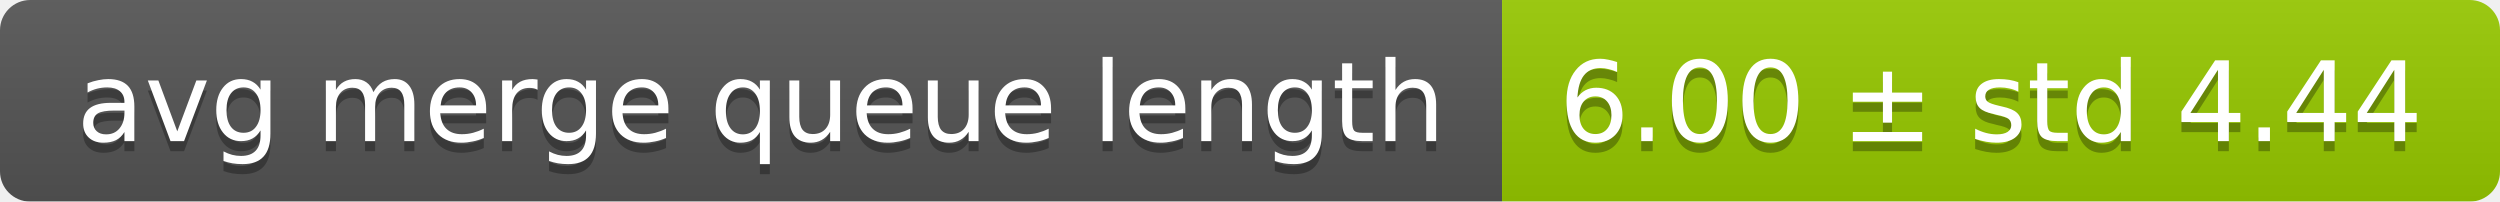
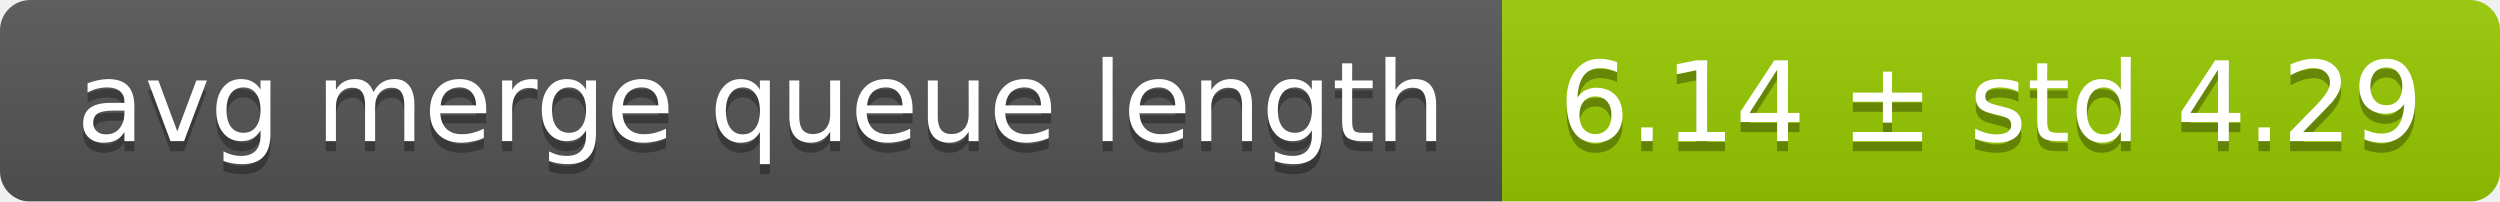
<svg xmlns="http://www.w3.org/2000/svg" width="248" height="20">
  <linearGradient id="smooth" x2="0" y2="100%">
    <stop offset="0" stop-color="#bbb" stop-opacity=".1" />
    <stop offset="1" stop-opacity=".1" />
  </linearGradient>
  <mask id="round">
    <rect width="248" height="20" rx="3" fill="#fff" />
  </mask>
  <g mask="url(#round)">
    <rect width="149" height="20" fill="#555" />
    <rect x="149" width="99" height="20" fill="#97ca00" />
    <rect width="248" height="20" fill="url(#smooth)" />
  </g>
  <g fill="#fff" text-anchor="middle" font-family="DejaVu Sans,Verdana,Geneva,sans-serif" font-size="11">
    <text x="75.5" y="15" fill="#010101" fill-opacity=".3">avg merge queue length</text>
    <text x="75.5" y="14">avg merge queue length</text>
-     <text x="197.5" y="15" fill="#010101" fill-opacity=".3">6.00 ± std 4.44</text>
-     <text x="197.5" y="14">6.00 ± std 4.44</text>
+     <text x="197.5" y="15" fill="#010101" fill-opacity=".3">6.14 ± std 4.29</text>
+     <text x="197.5" y="14">6.14 ± std 4.29</text>
  </g>
</svg>
